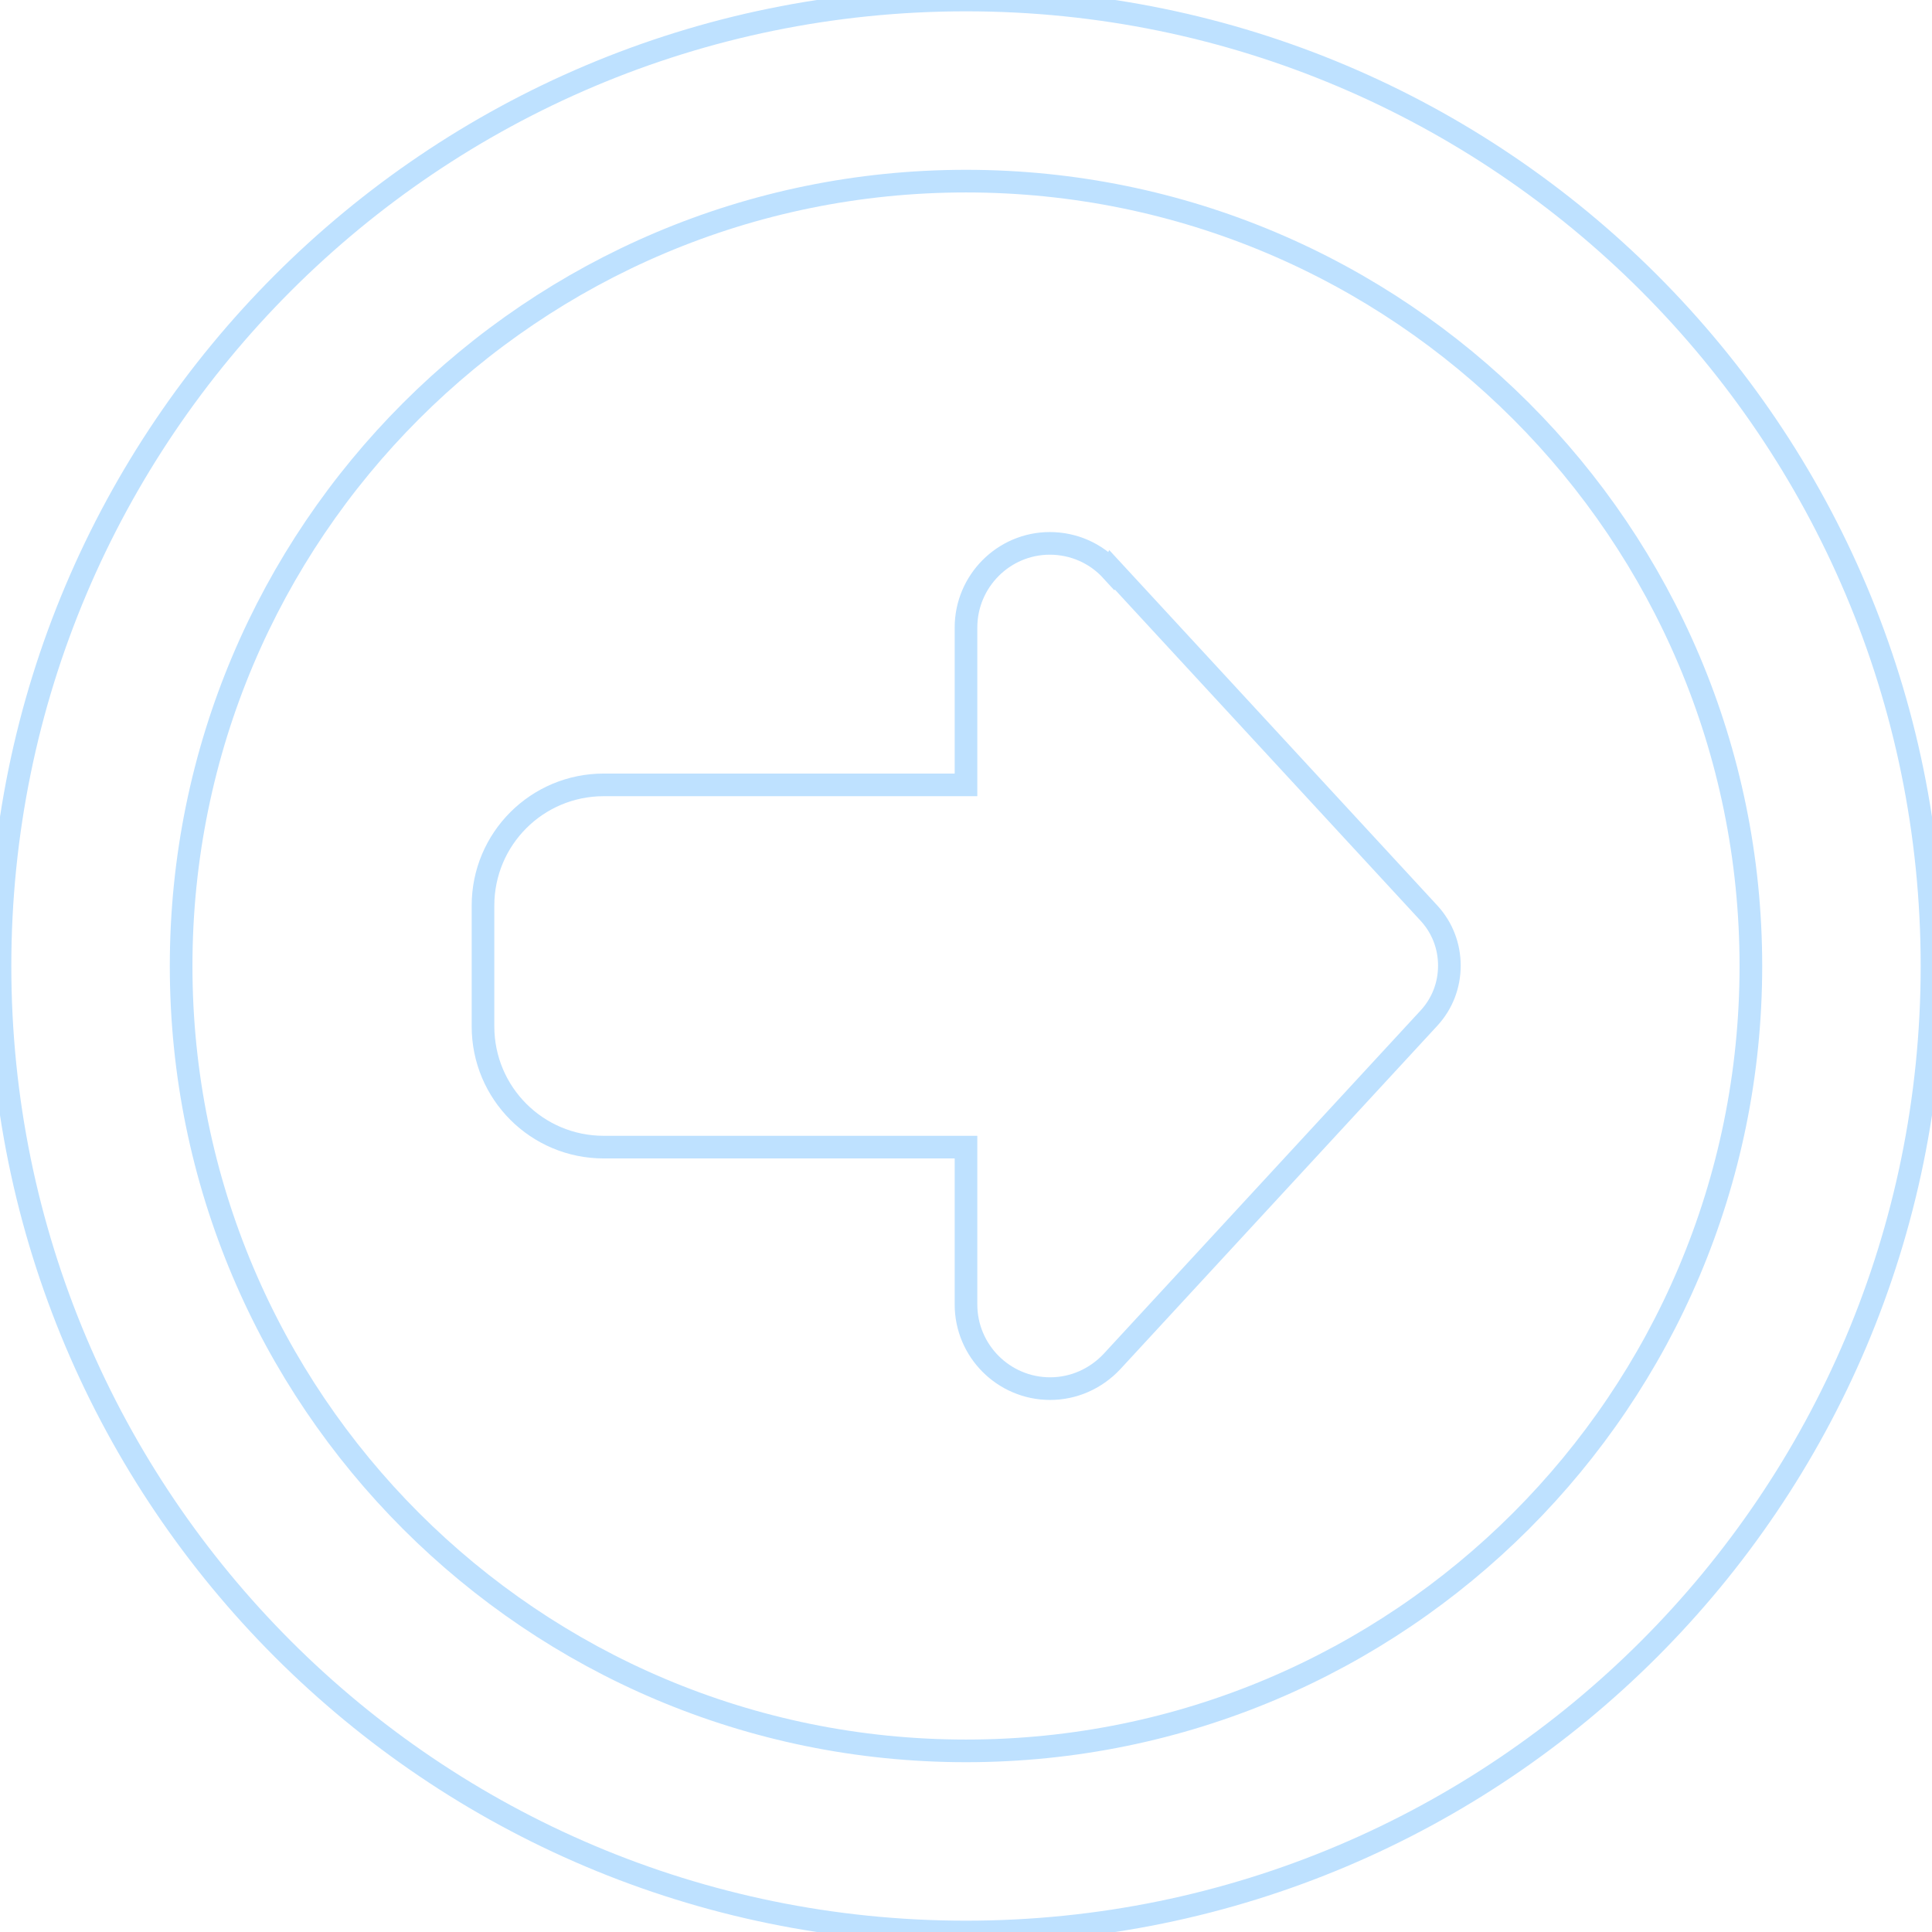
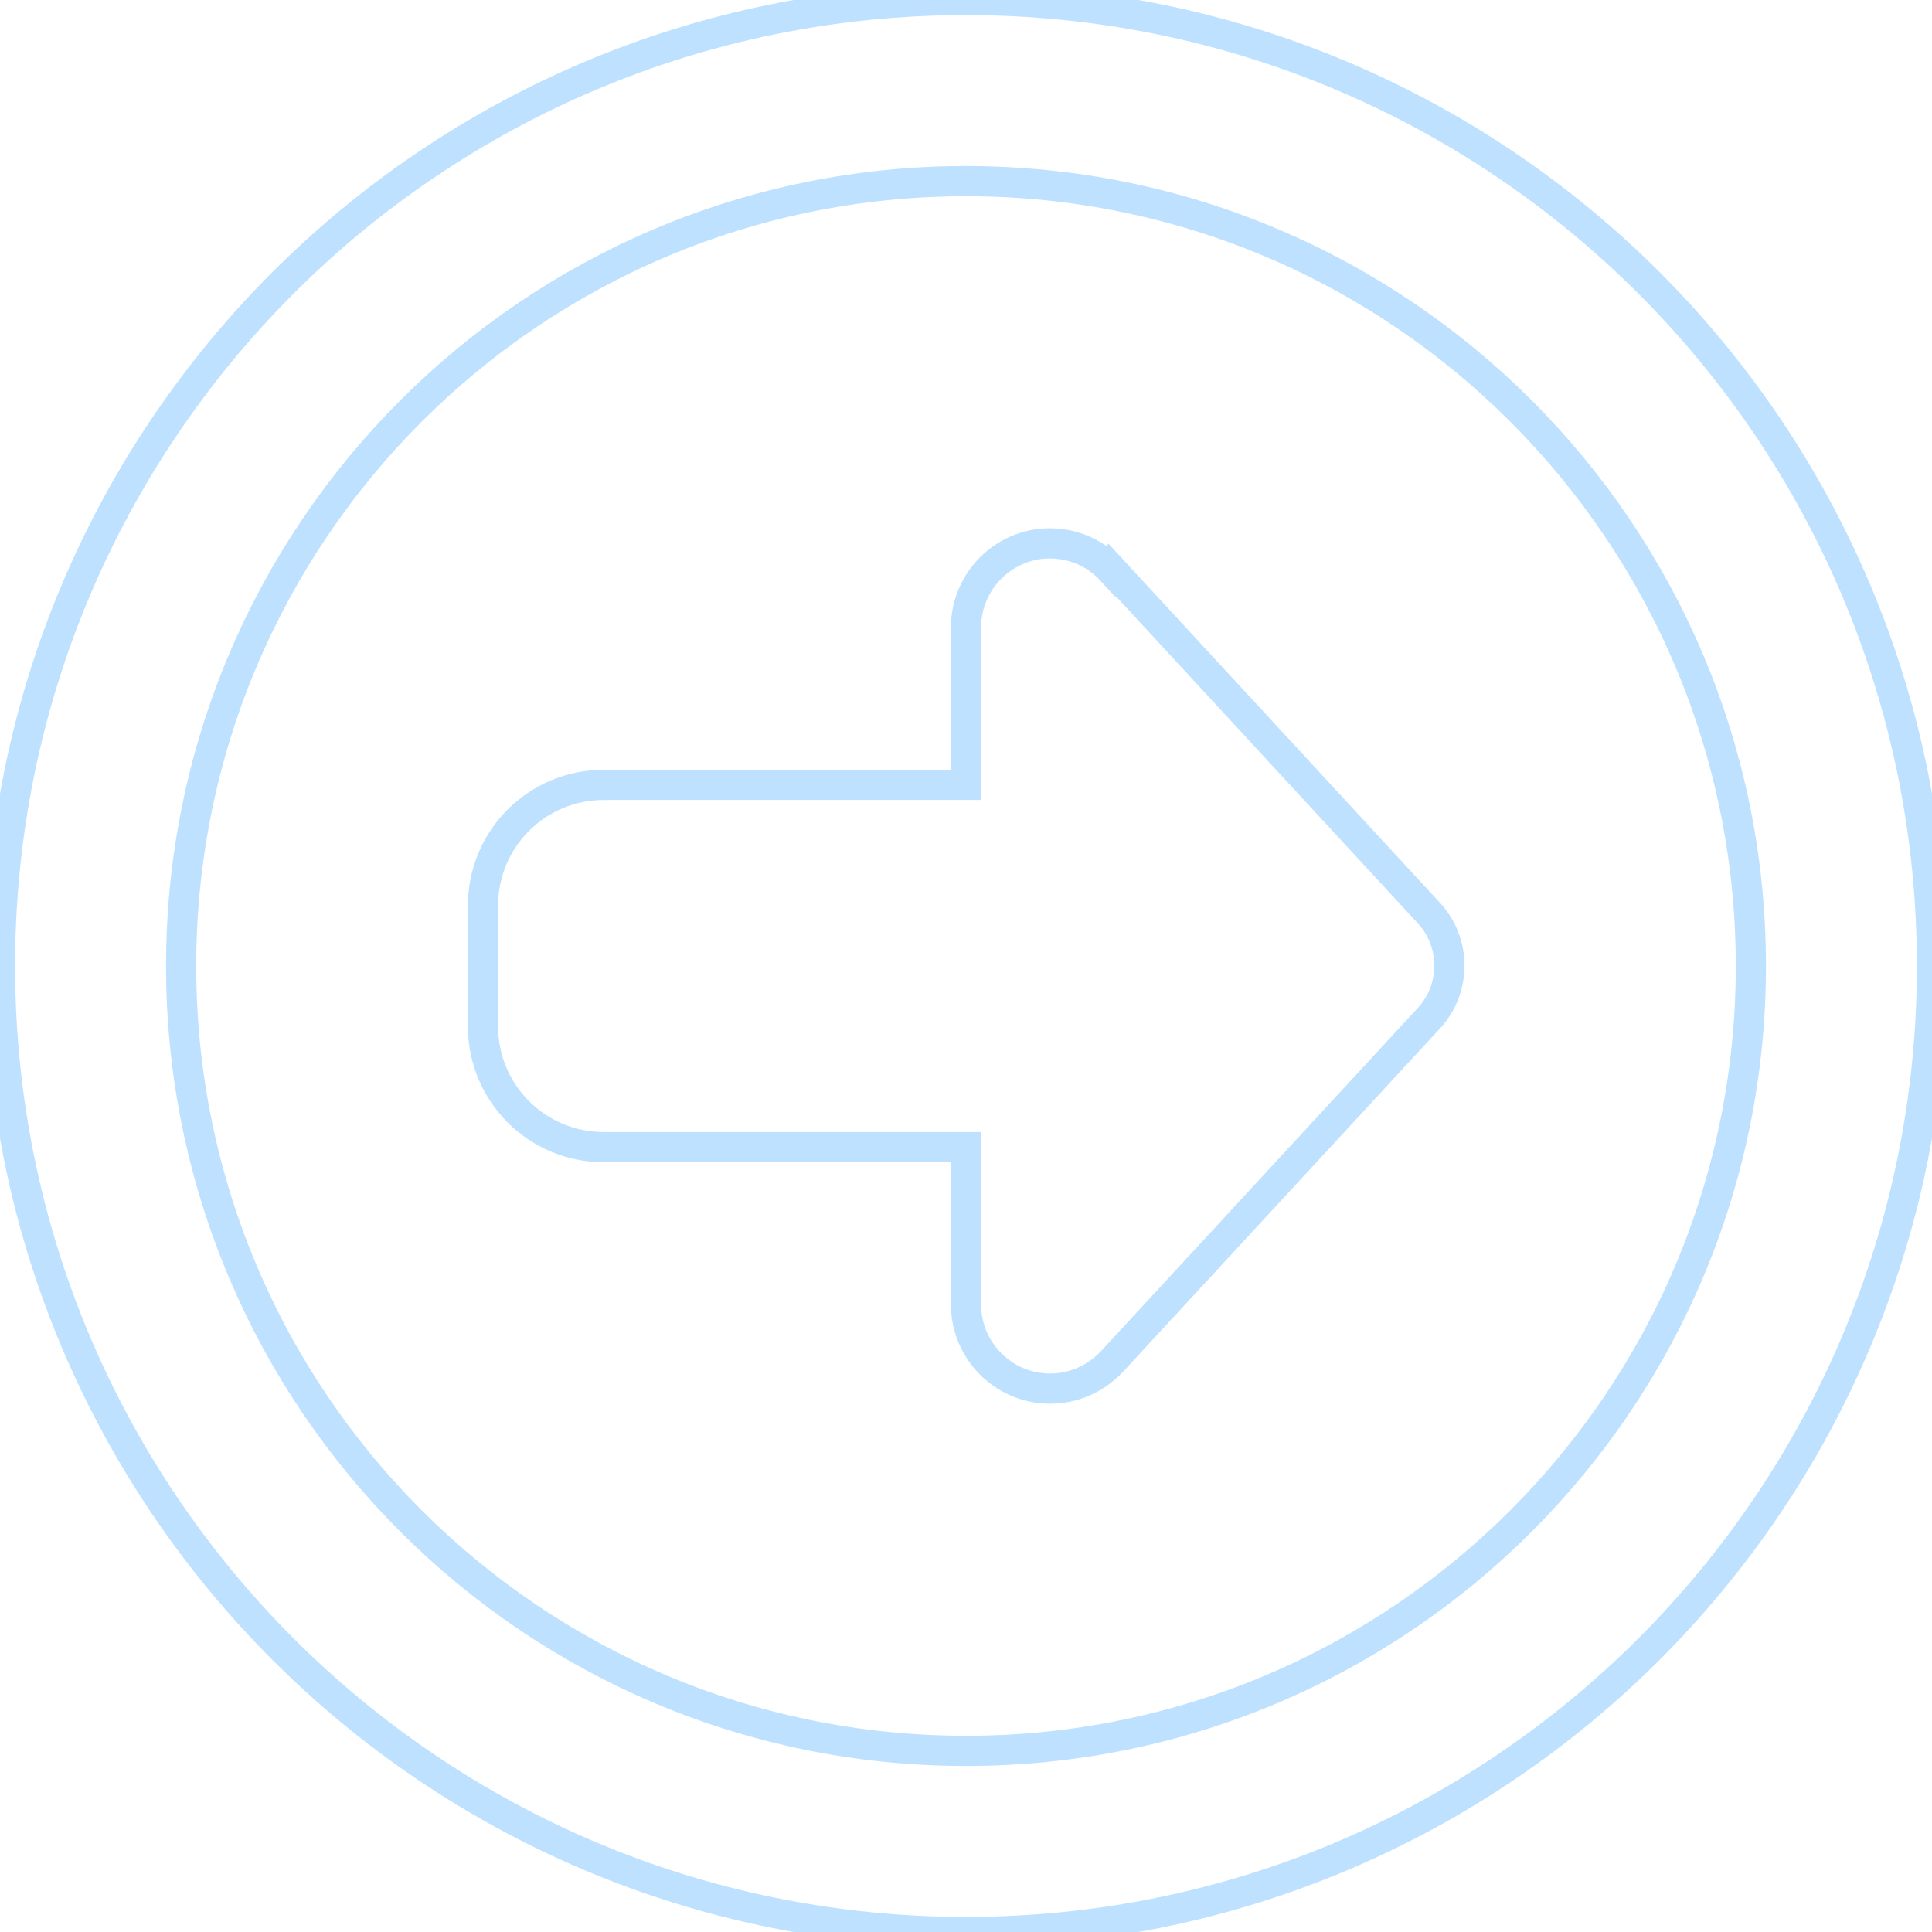
<svg xmlns="http://www.w3.org/2000/svg" viewBox="0 0 512 512">
-   <path fill="none" stroke="#bee1ff" stroke-width="6" d="M464 256A208 208 0 1 1 48 256a208 208 0 1 1 416 0zM0 256a256 256 0 1 0 512 0A256 256 0 1 0 0 256zM294.6 151.2c-4.2-4.6-10.1-7.2-16.4-7.2C266 144 256 154 256 166.3l0 41.7-96 0c-17.7 0-32 14.3-32 32l0 32c0 17.7 14.3 32 32 32l96 0 0 41.7c0 12.3 10 22.3 22.3 22.3c6.2 0 12.1-2.6 16.4-7.2l84-91c3.5-3.8 5.4-8.7 5.4-13.9s-1.9-10.1-5.4-13.9l-84-91z" />
+   <path fill="none" stroke="#bee1ff" stroke-width="8" d="M464 256A208 208 0 1 1 48 256a208 208 0 1 1 416 0zM0 256a256 256 0 1 0 512 0A256 256 0 1 0 0 256zM294.6 151.2c-4.2-4.6-10.1-7.2-16.4-7.2C266 144 256 154 256 166.3l0 41.7-96 0c-17.7 0-32 14.3-32 32l0 32c0 17.7 14.3 32 32 32l96 0 0 41.7c0 12.3 10 22.3 22.3 22.3c6.2 0 12.1-2.6 16.4-7.2l84-91c3.5-3.8 5.4-8.7 5.4-13.9s-1.9-10.1-5.4-13.9l-84-91z" />
</svg>
